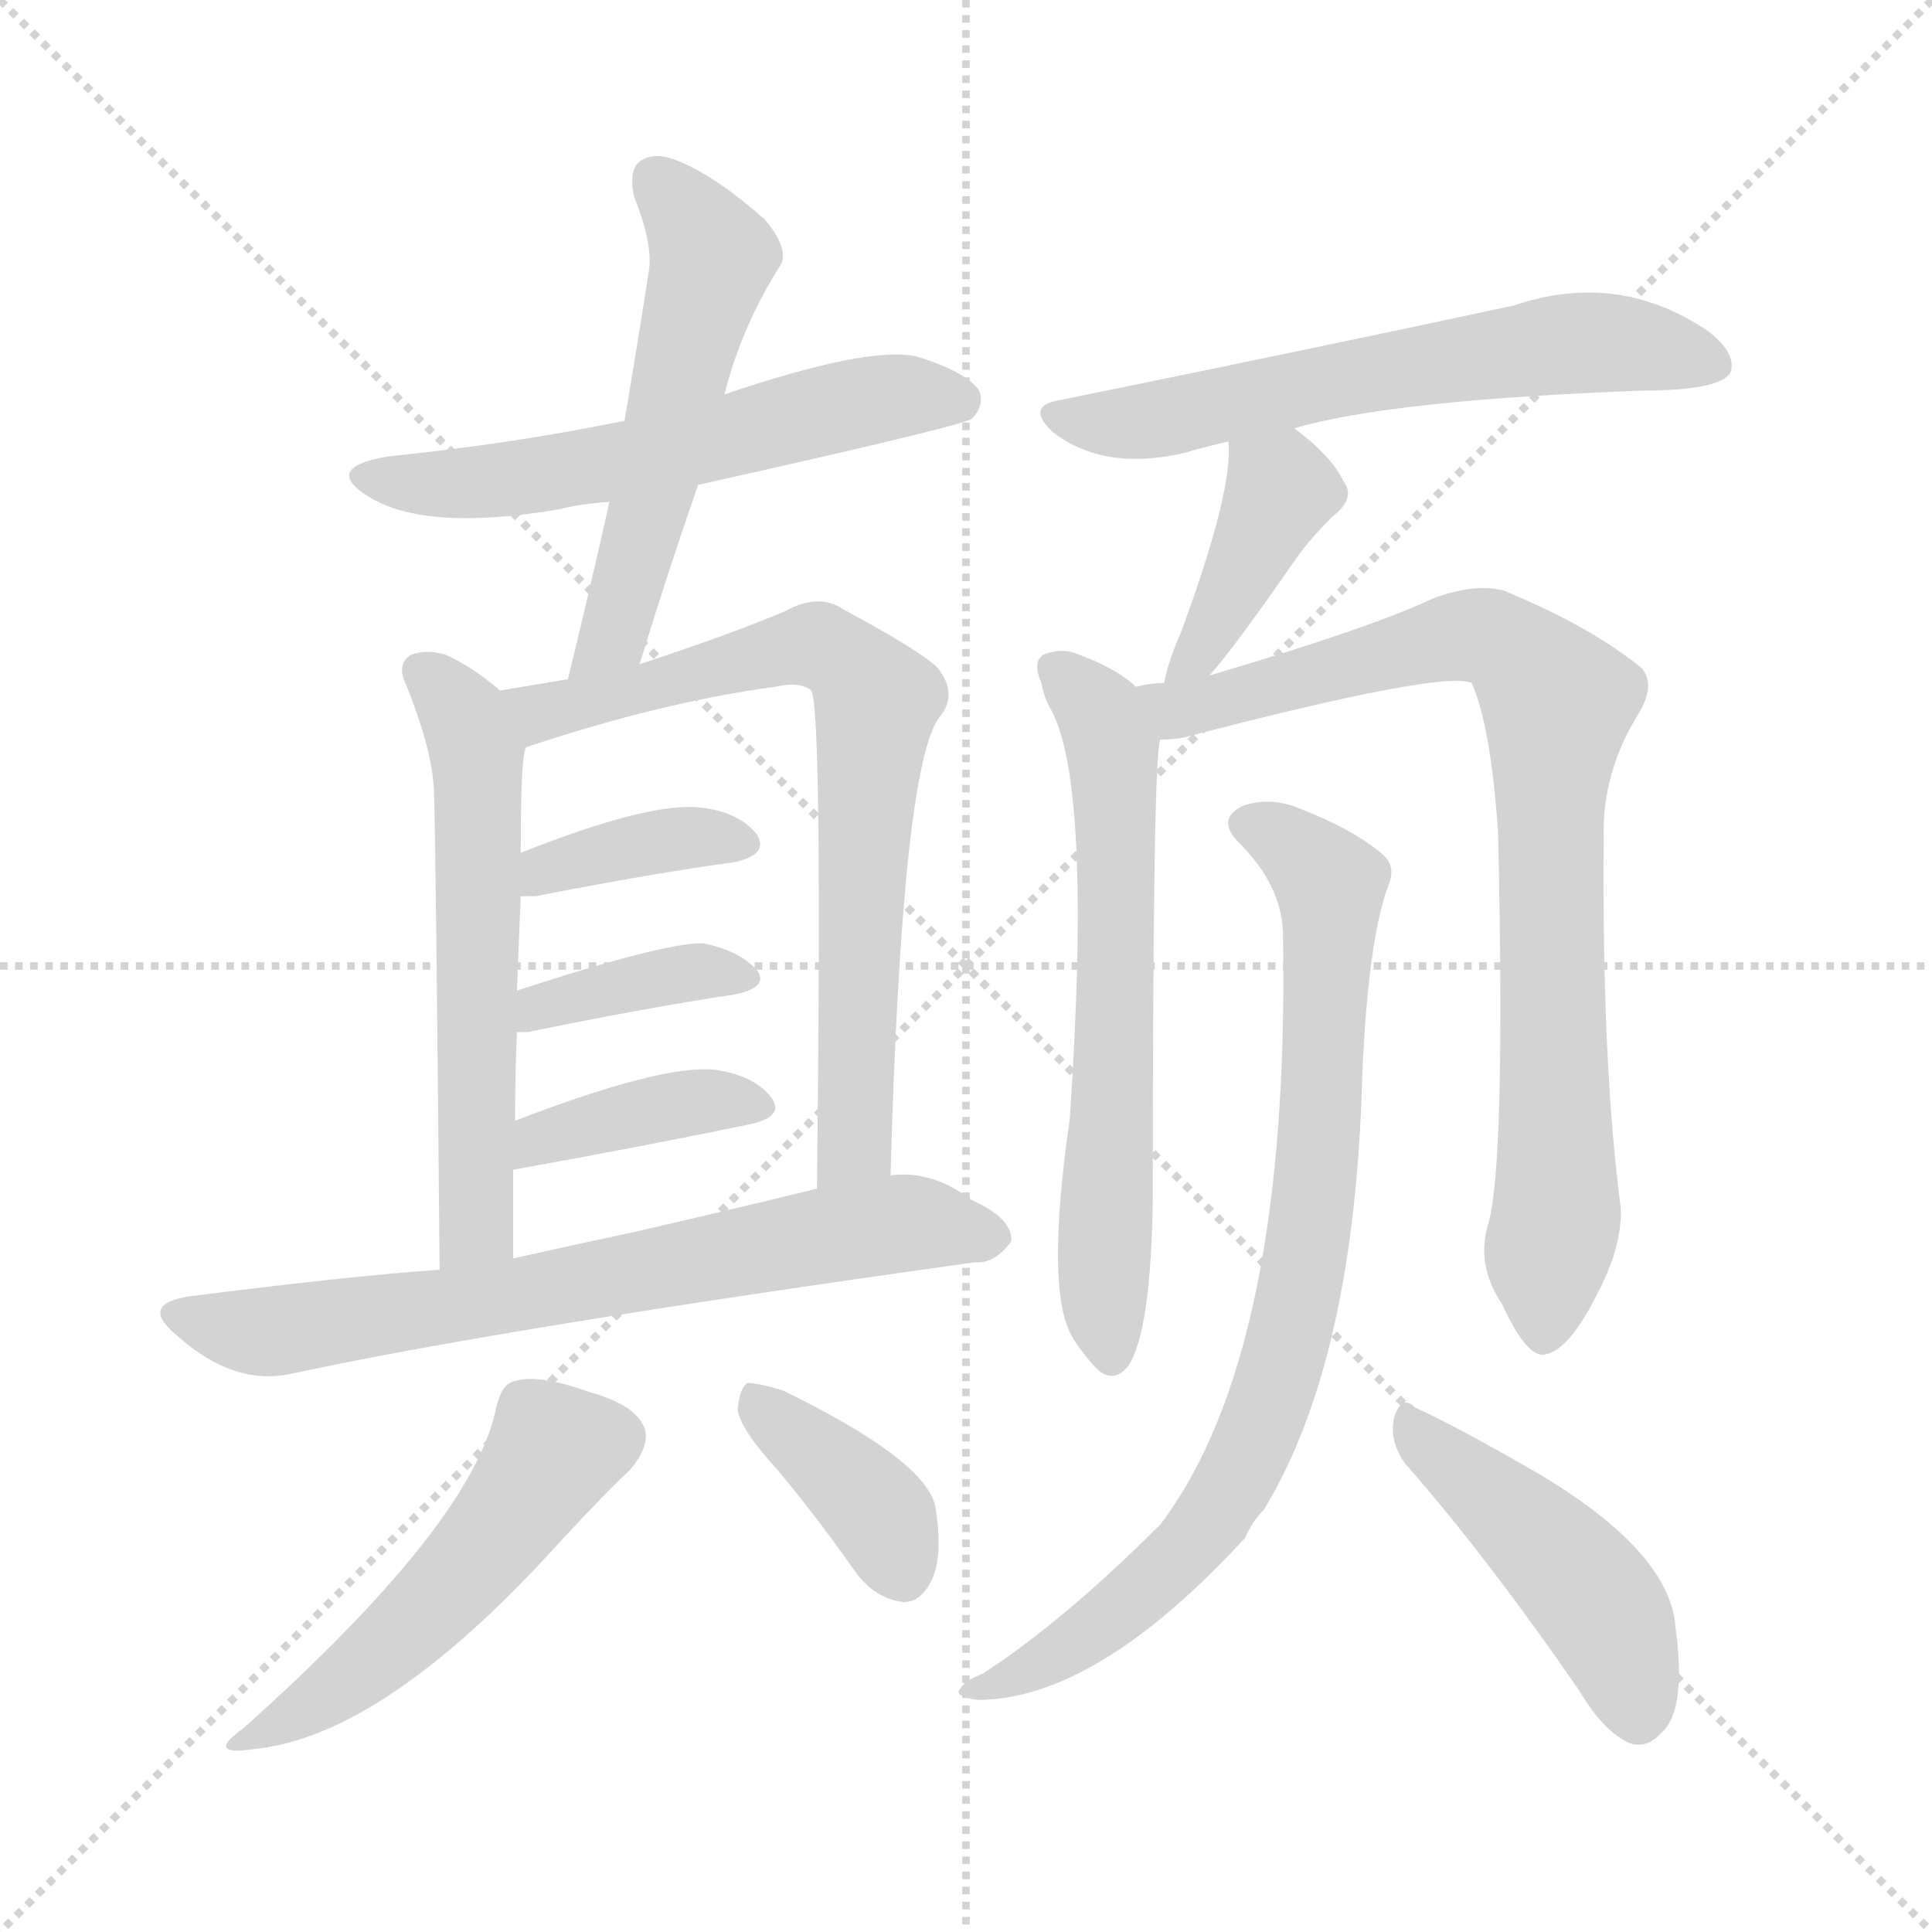
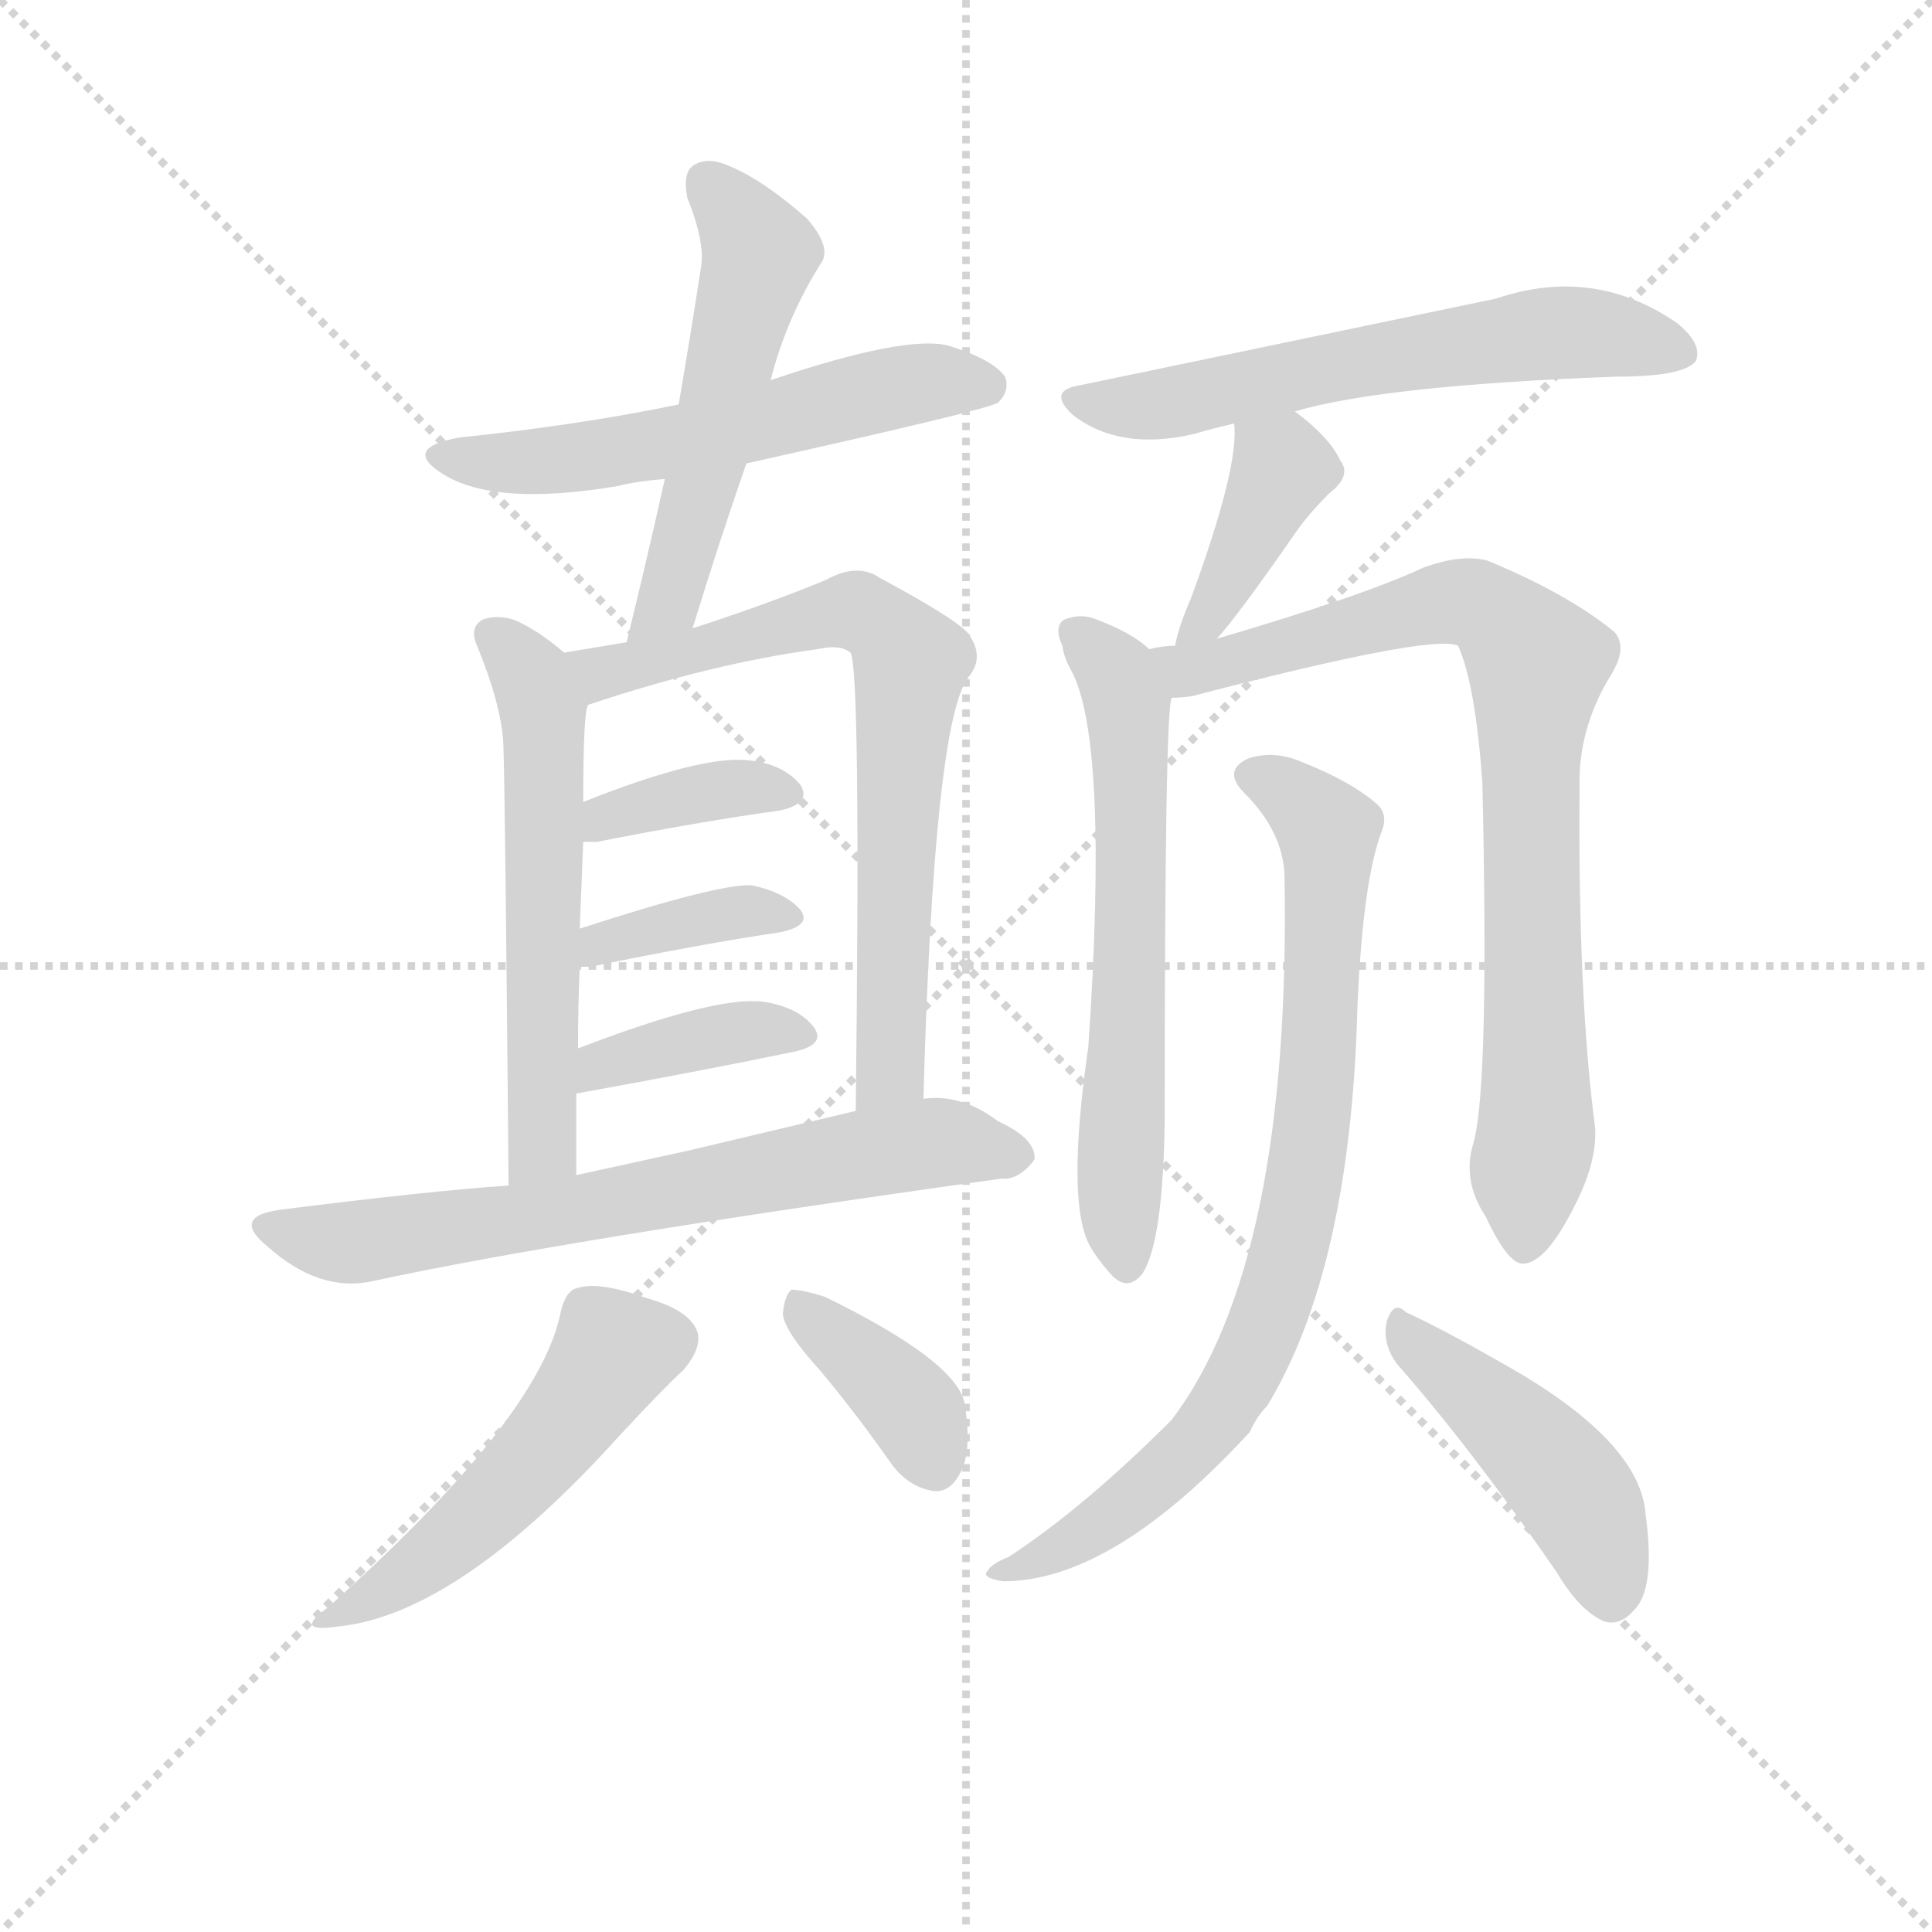
<svg xmlns="http://www.w3.org/2000/svg" version="1.1" viewBox="0 0 1024 1024">
  <g stroke="lightgray" stroke-dasharray="1,1" stroke-width="1" transform="scale(4, 4)">
    <line x1="0" y1="0" x2="256" y2="256" />
    <line x1="256" y1="0" x2="0" y2="256" />
    <line x1="128" y1="0" x2="128" y2="256" />
    <line x1="0" y1="128" x2="256" y2="128" />
  </g>
-   <g transform="scale(1, -1) translate(0, -900)">
+   <g transform="scale(0.92, -0.92) translate(60, -830)">
    <style type="text/css">
      
        @keyframes keyframes0 {
          from {
            stroke: blue;
            stroke-dashoffset: 574;
            stroke-width: 128;
          }
          65% {
            animation-timing-function: step-end;
            stroke: blue;
            stroke-dashoffset: 0;
            stroke-width: 128;
          }
          to {
            stroke: black;
            stroke-width: 1024;
          }
        }
        #make-me-a-hanzi-animation-0 {
          animation: keyframes0 0.717s both;
          animation-delay: 0s;
          animation-timing-function: linear;
        }
      
        @keyframes keyframes1 {
          from {
            stroke: blue;
            stroke-dashoffset: 539;
            stroke-width: 128;
          }
          64% {
            animation-timing-function: step-end;
            stroke: blue;
            stroke-dashoffset: 0;
            stroke-width: 128;
          }
          to {
            stroke: black;
            stroke-width: 1024;
          }
        }
        #make-me-a-hanzi-animation-1 {
          animation: keyframes1 0.689s both;
          animation-delay: 0.717s;
          animation-timing-function: linear;
        }
      
        @keyframes keyframes2 {
          from {
            stroke: blue;
            stroke-dashoffset: 577;
            stroke-width: 128;
          }
          65% {
            animation-timing-function: step-end;
            stroke: blue;
            stroke-dashoffset: 0;
            stroke-width: 128;
          }
          to {
            stroke: black;
            stroke-width: 1024;
          }
        }
        #make-me-a-hanzi-animation-2 {
          animation: keyframes2 0.72s both;
          animation-delay: 1.406s;
          animation-timing-function: linear;
        }
      
        @keyframes keyframes3 {
          from {
            stroke: blue;
            stroke-dashoffset: 720;
            stroke-width: 128;
          }
          70% {
            animation-timing-function: step-end;
            stroke: blue;
            stroke-dashoffset: 0;
            stroke-width: 128;
          }
          to {
            stroke: black;
            stroke-width: 1024;
          }
        }
        #make-me-a-hanzi-animation-3 {
          animation: keyframes3 0.836s both;
          animation-delay: 2.125s;
          animation-timing-function: linear;
        }
      
        @keyframes keyframes4 {
          from {
            stroke: blue;
            stroke-dashoffset: 372;
            stroke-width: 128;
          }
          55% {
            animation-timing-function: step-end;
            stroke: blue;
            stroke-dashoffset: 0;
            stroke-width: 128;
          }
          to {
            stroke: black;
            stroke-width: 1024;
          }
        }
        #make-me-a-hanzi-animation-4 {
          animation: keyframes4 0.553s both;
          animation-delay: 2.961s;
          animation-timing-function: linear;
        }
      
        @keyframes keyframes5 {
          from {
            stroke: blue;
            stroke-dashoffset: 378;
            stroke-width: 128;
          }
          55% {
            animation-timing-function: step-end;
            stroke: blue;
            stroke-dashoffset: 0;
            stroke-width: 128;
          }
          to {
            stroke: black;
            stroke-width: 1024;
          }
        }
        #make-me-a-hanzi-animation-5 {
          animation: keyframes5 0.558s both;
          animation-delay: 3.514s;
          animation-timing-function: linear;
        }
      
        @keyframes keyframes6 {
          from {
            stroke: blue;
            stroke-dashoffset: 386;
            stroke-width: 128;
          }
          56% {
            animation-timing-function: step-end;
            stroke: blue;
            stroke-dashoffset: 0;
            stroke-width: 128;
          }
          to {
            stroke: black;
            stroke-width: 1024;
          }
        }
        #make-me-a-hanzi-animation-6 {
          animation: keyframes6 0.564s both;
          animation-delay: 4.072s;
          animation-timing-function: linear;
        }
      
        @keyframes keyframes7 {
          from {
            stroke: blue;
            stroke-dashoffset: 691;
            stroke-width: 128;
          }
          69% {
            animation-timing-function: step-end;
            stroke: blue;
            stroke-dashoffset: 0;
            stroke-width: 128;
          }
          to {
            stroke: black;
            stroke-width: 1024;
          }
        }
        #make-me-a-hanzi-animation-7 {
          animation: keyframes7 0.812s both;
          animation-delay: 4.636s;
          animation-timing-function: linear;
        }
      
        @keyframes keyframes8 {
          from {
            stroke: blue;
            stroke-dashoffset: 509;
            stroke-width: 128;
          }
          62% {
            animation-timing-function: step-end;
            stroke: blue;
            stroke-dashoffset: 0;
            stroke-width: 128;
          }
          to {
            stroke: black;
            stroke-width: 1024;
          }
        }
        #make-me-a-hanzi-animation-8 {
          animation: keyframes8 0.664s both;
          animation-delay: 5.448s;
          animation-timing-function: linear;
        }
      
        @keyframes keyframes9 {
          from {
            stroke: blue;
            stroke-dashoffset: 380;
            stroke-width: 128;
          }
          55% {
            animation-timing-function: step-end;
            stroke: blue;
            stroke-dashoffset: 0;
            stroke-width: 128;
          }
          to {
            stroke: black;
            stroke-width: 1024;
          }
        }
        #make-me-a-hanzi-animation-9 {
          animation: keyframes9 0.559s both;
          animation-delay: 6.112s;
          animation-timing-function: linear;
        }
      
        @keyframes keyframes10 {
          from {
            stroke: blue;
-             stroke-dashoffset: 610;
+             stroke-dashoffset: 611;
            stroke-width: 128;
          }
          67% {
            animation-timing-function: step-end;
            stroke: blue;
            stroke-dashoffset: 0;
            stroke-width: 128;
          }
          to {
            stroke: black;
            stroke-width: 1024;
          }
        }
        #make-me-a-hanzi-animation-10 {
-           animation: keyframes10 0.746s both;
+           animation: keyframes10 0.747s both;
          animation-delay: 6.672s;
          animation-timing-function: linear;
        }
      
        @keyframes keyframes11 {
          from {
            stroke: blue;
            stroke-dashoffset: 400;
            stroke-width: 128;
          }
          57% {
            animation-timing-function: step-end;
            stroke: blue;
            stroke-dashoffset: 0;
            stroke-width: 128;
          }
          to {
            stroke: black;
            stroke-width: 1024;
          }
        }
        #make-me-a-hanzi-animation-11 {
          animation: keyframes11 0.576s both;
-           animation-delay: 7.418s;
+           animation-delay: 7.419s;
          animation-timing-function: linear;
        }
      
        @keyframes keyframes12 {
          from {
            stroke: blue;
            stroke-dashoffset: 630;
            stroke-width: 128;
          }
          67% {
            animation-timing-function: step-end;
            stroke: blue;
            stroke-dashoffset: 0;
            stroke-width: 128;
          }
          to {
            stroke: black;
            stroke-width: 1024;
          }
        }
        #make-me-a-hanzi-animation-12 {
          animation: keyframes12 0.763s both;
-           animation-delay: 7.993s;
+           animation-delay: 7.994s;
          animation-timing-function: linear;
        }
      
        @keyframes keyframes13 {
          from {
            stroke: blue;
            stroke-dashoffset: 828;
            stroke-width: 128;
          }
          73% {
            animation-timing-function: step-end;
            stroke: blue;
            stroke-dashoffset: 0;
            stroke-width: 128;
          }
          to {
            stroke: black;
            stroke-width: 1024;
          }
        }
        #make-me-a-hanzi-animation-13 {
          animation: keyframes13 0.924s both;
-           animation-delay: 8.756s;
+           animation-delay: 8.757s;
          animation-timing-function: linear;
        }
      
        @keyframes keyframes14 {
          from {
            stroke: blue;
            stroke-dashoffset: 815;
            stroke-width: 128;
          }
          73% {
            animation-timing-function: step-end;
            stroke: blue;
            stroke-dashoffset: 0;
            stroke-width: 128;
          }
          to {
            stroke: black;
            stroke-width: 1024;
          }
        }
        #make-me-a-hanzi-animation-14 {
          animation: keyframes14 0.913s both;
-           animation-delay: 9.68s;
+           animation-delay: 9.681s;
          animation-timing-function: linear;
        }
      
        @keyframes keyframes15 {
          from {
            stroke: blue;
            stroke-dashoffset: 454;
            stroke-width: 128;
          }
          60% {
            animation-timing-function: step-end;
            stroke: blue;
            stroke-dashoffset: 0;
            stroke-width: 128;
          }
          to {
            stroke: black;
            stroke-width: 1024;
          }
        }
        #make-me-a-hanzi-animation-15 {
          animation: keyframes15 0.619s both;
-           animation-delay: 10.593s;
+           animation-delay: 10.594s;
          animation-timing-function: linear;
        }
      
    </style>
-     <path d="M 370 643 Q 509 674 515 678 Q 522 685 519 693 Q 512 703 486 711 Q 461 717 384 691 L 331 677 Q 273 665 205 658 Q 171 652 195 637 Q 225 618 296 630 Q 308 633 323 634 L 370 643 Z" fill="lightgray" />
-     <path d="M 339 548 Q 354 597 370 643 L 384 691 Q 393 727 414 760 Q 418 769 405 784 Q 380 806 361 814 Q 348 820 340 815 Q 333 811 336 796 Q 346 771 344 757 Q 338 718 331 677 L 323 634 Q 313 589 301 540 C 294 511 330 519 339 548 Z" fill="lightgray" />
-     <path d="M 265 534 Q 250 547 236 553 Q 226 556 218 553 Q 211 549 214 540 Q 229 504 230 481 Q 231 454 233 227 C 233 197 272 203 272 233 Q 272 258 272 280 L 273 306 Q 273 331 274 353 L 274 375 Q 275 400 276 425 L 276 448 Q 276 502 279 504 C 282 520 282 520 265 534 Z" fill="lightgray" />
-     <path d="M 472 277 Q 478 494 498 520 Q 508 532 497 546 Q 488 555 447 577 Q 434 586 416 576 Q 385 563 339 548 L 301 540 Q 283 537 265 534 C 235 529 250 495 279 504 Q 351 528 411 536 Q 424 539 430 534 Q 436 524 433 270 C 433 240 471 247 472 277 Z" fill="lightgray" />
-     <path d="M 276 425 Q 279 425 284 425 Q 345 437 389 443 Q 408 447 401 458 Q 391 470 371 472 Q 344 475 276 448 C 248 437 246 425 276 425 Z" fill="lightgray" />
-     <path d="M 274 353 Q 275 353 280 353 Q 343 366 390 373 Q 408 377 401 386 Q 392 396 373 400 Q 354 401 274 375 C 245 366 244 353 274 353 Z" fill="lightgray" />
-     <path d="M 272 280 Q 344 293 397 304 Q 416 308 409 318 Q 400 330 379 333 Q 351 336 273 306 C 245 295 242 275 272 280 Z" fill="lightgray" />
-     <path d="M 233 227 Q 188 224 101 213 Q 73 209 94 192 Q 124 165 155 172 Q 266 196 517 231 Q 527 230 536 242 Q 537 254 515 264 Q 494 280 472 277 L 433 270 Q 384 258 336 247 Q 303 240 272 233 L 233 227 Z" fill="lightgray" />
-     <path d="M 263 154 Q 251 93 129 -16 Q 108 -31 135 -27 Q 204 -20 297 83 Q 322 110 334 121 Q 344 133 342 142 Q 338 155 313 162 Q 285 172 273 168 Q 266 167 263 154 Z" fill="lightgray" />
-     <path d="M 412 121 Q 433 96 454 66 Q 464 53 478 51 Q 487 50 493 61 Q 500 73 496 100 Q 493 125 415 163 Q 402 167 396 167 Q 392 164 391 153 Q 392 143 412 121 Z" fill="lightgray" />
-     <path d="M 686 673 Q 737 688 871 693 Q 910 693 917 702 Q 921 712 906 724 Q 858 757 802 738 Q 690 714 562 688 Q 543 685 558 671 Q 585 650 628 660 Q 638 663 651 666 L 686 673 Z" fill="lightgray" />
-     <path d="M 641 542 Q 653 555 687 604 Q 694 614 706 626 Q 719 636 712 645 Q 706 658 686 673 C 662 691 649 696 651 666 Q 654 641 626 565 Q 619 549 617 538 C 611 509 621 519 641 542 Z" fill="lightgray" />
-     <path d="M 602 536 Q 593 545 572 553 Q 563 557 553 553 Q 547 549 552 538 Q 553 531 557 524 Q 579 484 567 307 Q 554 217 568 192 Q 572 185 579 177 Q 589 165 598 176 Q 610 194 611 264 Q 611 501 615 508 C 617 525 617 525 602 536 Z" fill="lightgray" />
-     <path d="M 789 252 Q 782 230 796 209 Q 809 181 818 182 Q 831 183 847 215 Q 860 240 859 260 Q 849 336 850 456 Q 849 490 868 521 Q 878 537 870 546 Q 843 568 797 587 Q 782 591 760 583 Q 726 567 641 542 L 617 538 Q 610 538 602 536 C 572 532 585 504 615 508 Q 621 508 627 509 Q 765 545 780 538 Q 790 516 794 459 Q 798 285 789 252 Z" fill="lightgray" />
-     <path d="M 680 406 Q 684 183 615 92 Q 564 41 521 13 Q 511 9 509 5 Q 505 1 518 -1 Q 581 -1 660 85 Q 664 94 670 100 Q 718 179 722 329 Q 725 402 736 431 Q 740 441 733 447 Q 718 460 690 471 Q 674 478 659 473 Q 644 466 657 453 Q 679 431 680 406 Z" fill="lightgray" />
-     <path d="M 745 124 Q 788 75 837 4 Q 850 -18 864 -24 Q 873 -27 881 -18 Q 894 -6 888 38 Q 885 77 817 118 Q 774 143 750 154 Q 743 161 739 149 Q 736 136 745 124 Z" fill="lightgray" />
+     <path d="M 370 563 Q 509 594 515 598 Q 522 605 519 613 Q 512 623 486 631 Q 461 637 384 611 L 331 597 Q 273 585 205 578 Q 171 572 195 557 Q 225 538 296 550 Q 308 553 323 554 L 370 563 Z" fill="lightgray" />
+     <path d="M 339 468 Q 354 517 370 563 L 384 611 Q 393 647 414 680 Q 418 689 405 704 Q 380 726 361 734 Q 348 740 340 735 Q 333 731 336 716 Q 346 691 344 677 Q 338 638 331 597 L 323 554 Q 313 509 301 460 C 294 431 330 439 339 468 Z" fill="lightgray" />
+     <path d="M 265 454 Q 250 467 236 473 Q 226 476 218 473 Q 211 469 214 460 Q 229 424 230 401 Q 231 374 233 147 C 233 117 272 123 272 153 L 272 200 L 273 226 Q 273 251 274 273 L 274 295 L 276 345 L 276 368 Q 276 422 279 424 C 282 440 282 440 265 454 Z" fill="lightgray" />
+     <path d="M 472 197 Q 478 414 498 440 Q 508 452 497 466 Q 488 475 447 497 Q 434 506 416 496 Q 385 483 339 468 L 301 460 L 265 454 C 235 449 250 415 279 424 Q 351 448 411 456 Q 424 459 430 454 Q 436 444 433 190 C 433 160 471 167 472 197 Z" fill="lightgray" />
+     <path d="M 276 345 L 284 345 Q 345 357 389 363 Q 408 367 401 378 Q 391 390 371 392 Q 344 395 276 368 C 248 357 246 345 276 345 Z" fill="lightgray" />
+     <path d="M 274 273 L 280 273 Q 343 286 390 293 Q 408 297 401 306 Q 392 316 373 320 Q 354 321 274 295 C 245 286 244 273 274 273 Z" fill="lightgray" />
+     <path d="M 272 200 Q 344 213 397 224 Q 416 228 409 238 Q 400 250 379 253 Q 351 256 273 226 C 245 215 242 195 272 200 Z" fill="lightgray" />
+     <path d="M 233 147 Q 188 144 101 133 Q 73 129 94 112 Q 124 85 155 92 Q 266 116 517 151 Q 527 150 536 162 Q 537 174 515 184 Q 494 200 472 197 L 433 190 L 336 167 L 272 153 L 233 147 Z" fill="lightgray" />
+     <path d="M 263 74 Q 251 13 129 -96 Q 108 -111 135 -107 Q 204 -100 297 3 Q 322 30 334 41 Q 344 53 342 62 Q 338 75 313 82 Q 285 92 273 88 Q 266 87 263 74 Z" fill="lightgray" />
+     <path d="M 412 41 Q 433 16 454 -14 Q 464 -27 478 -29 Q 487 -30 493 -19 Q 500 -7 496 20 Q 493 45 415 83 Q 402 87 396 87 Q 392 84 391 73 Q 392 63 412 41 Z" fill="lightgray" />
+     <path d="M 686 593 Q 737 608 871 613 Q 910 613 917 622 Q 921 632 906 644 Q 858 677 802 658 L 562 608 Q 543 605 558 591 Q 585 570 628 580 Q 638 583 651 586 L 686 593 Z" fill="lightgray" />
+     <path d="M 641 462 Q 653 475 687 524 Q 694 534 706 546 Q 719 556 712 565 Q 706 578 686 593 C 662 611 649 616 651 586 Q 654 561 626 485 Q 619 469 617 458 C 611 429 621 439 641 462 Z" fill="lightgray" />
+     <path d="M 602 456 Q 593 465 572 473 Q 563 477 553 473 Q 547 469 552 458 Q 553 451 557 444 Q 579 404 567 227 Q 554 137 568 112 Q 572 105 579 97 Q 589 85 598 96 Q 610 114 611 184 Q 611 421 615 428 C 617 445 617 445 602 456 Z" fill="lightgray" />
+     <path d="M 789 172 Q 782 150 796 129 Q 809 101 818 102 Q 831 103 847 135 Q 860 160 859 180 Q 849 256 850 376 Q 849 410 868 441 Q 878 457 870 466 Q 843 488 797 507 Q 782 511 760 503 Q 726 487 641 462 L 617 458 Q 610 458 602 456 C 572 452 585 424 615 428 Q 621 428 627 429 Q 765 465 780 458 Q 790 436 794 379 Q 798 205 789 172 Z" fill="lightgray" />
+     <path d="M 680 326 Q 684 103 615 12 Q 564 -39 521 -67 Q 511 -71 509 -75 Q 505 -79 518 -81 Q 581 -81 660 5 Q 664 14 670 20 Q 718 99 722 249 Q 725 322 736 351 Q 740 361 733 367 Q 718 380 690 391 Q 674 398 659 393 Q 644 386 657 373 Q 679 351 680 326 Z" fill="lightgray" />
+     <path d="M 745 44 Q 788 -5 837 -76 Q 850 -98 864 -104 Q 873 -107 881 -98 Q 894 -86 888 -42 Q 885 -3 817 38 Q 774 63 750 74 Q 743 81 739 69 Q 736 56 745 44 Z" fill="lightgray" />
    <clipPath id="make-me-a-hanzi-clip-0">
-       <path d="M 370 643 Q 509 674 515 678 Q 522 685 519 693 Q 512 703 486 711 Q 461 717 384 691 L 331 677 Q 273 665 205 658 Q 171 652 195 637 Q 225 618 296 630 Q 308 633 323 634 L 370 643 Z" />
-     </clipPath>
-     <path clip-path="url(#make-me-a-hanzi-clip-0)" d="M 197 649 L 225 643 L 265 646 L 379 665 L 473 690 L 509 688" fill="none" id="make-me-a-hanzi-animation-0" stroke-dasharray="446 892" stroke-linecap="round" />
+       <path d="M 370 563 Q 509 594 515 598 Q 522 605 519 613 Q 512 623 486 631 Q 461 637 384 611 L 331 597 Q 273 585 205 578 Q 171 572 195 557 Q 225 538 296 550 Q 308 553 323 554 L 370 563 Z" />
+     </clipPath>
+     <path clip-path="url(#make-me-a-hanzi-clip-0)" d="M 197 569 L 225 563 L 265 566 L 379 585 L 473 610 L 509 608" fill="none" id="make-me-a-hanzi-animation-0" stroke-dasharray="446 892" stroke-linecap="round" />
    <clipPath id="make-me-a-hanzi-clip-1">
-       <path d="M 339 548 Q 354 597 370 643 L 384 691 Q 393 727 414 760 Q 418 769 405 784 Q 380 806 361 814 Q 348 820 340 815 Q 333 811 336 796 Q 346 771 344 757 Q 338 718 331 677 L 323 634 Q 313 589 301 540 C 294 511 330 519 339 548 Z" />
-     </clipPath>
-     <path clip-path="url(#make-me-a-hanzi-clip-1)" d="M 347 805 L 377 762 L 329 574 L 306 546" fill="none" id="make-me-a-hanzi-animation-1" stroke-dasharray="411 822" stroke-linecap="round" />
+       <path d="M 339 468 Q 354 517 370 563 L 384 611 Q 393 647 414 680 Q 418 689 405 704 Q 380 726 361 734 Q 348 740 340 735 Q 333 731 336 716 Q 346 691 344 677 Q 338 638 331 597 L 323 554 Q 313 509 301 460 C 294 431 330 439 339 468 Z" />
+     </clipPath>
+     <path clip-path="url(#make-me-a-hanzi-clip-1)" d="M 347 725 L 377 682 L 329 494 L 306 466" fill="none" id="make-me-a-hanzi-animation-1" stroke-dasharray="411 822" stroke-linecap="round" />
    <clipPath id="make-me-a-hanzi-clip-2">
-       <path d="M 265 534 Q 250 547 236 553 Q 226 556 218 553 Q 211 549 214 540 Q 229 504 230 481 Q 231 454 233 227 C 233 197 272 203 272 233 Q 272 258 272 280 L 273 306 Q 273 331 274 353 L 274 375 Q 275 400 276 425 L 276 448 Q 276 502 279 504 C 282 520 282 520 265 534 Z" />
-     </clipPath>
-     <path clip-path="url(#make-me-a-hanzi-clip-2)" d="M 224 544 L 240 529 L 253 501 L 255 460 L 253 257 L 250 247 L 238 241" fill="none" id="make-me-a-hanzi-animation-2" stroke-dasharray="449 898" stroke-linecap="round" />
+       <path d="M 265 454 Q 250 467 236 473 Q 226 476 218 473 Q 211 469 214 460 Q 229 424 230 401 Q 231 374 233 147 C 233 117 272 123 272 153 L 272 200 L 273 226 Q 273 251 274 273 L 274 295 L 276 345 L 276 368 Q 276 422 279 424 C 282 440 282 440 265 454 Z" />
+     </clipPath>
+     <path clip-path="url(#make-me-a-hanzi-clip-2)" d="M 224 464 L 240 449 L 253 421 L 255 380 L 253 176 L 250 167 L 238 161" fill="none" id="make-me-a-hanzi-animation-2" stroke-dasharray="449 898" stroke-linecap="round" />
    <clipPath id="make-me-a-hanzi-clip-3">
-       <path d="M 472 277 Q 478 494 498 520 Q 508 532 497 546 Q 488 555 447 577 Q 434 586 416 576 Q 385 563 339 548 L 301 540 Q 283 537 265 534 C 235 529 250 495 279 504 Q 351 528 411 536 Q 424 539 430 534 Q 436 524 433 270 C 433 240 471 247 472 277 Z" />
-     </clipPath>
-     <path clip-path="url(#make-me-a-hanzi-clip-3)" d="M 272 531 L 283 524 L 299 524 L 434 557 L 459 539 L 464 526 L 454 295 L 437 284" fill="none" id="make-me-a-hanzi-animation-3" stroke-dasharray="592 1184" stroke-linecap="round" />
+       <path d="M 472 197 Q 478 414 498 440 Q 508 452 497 466 Q 488 475 447 497 Q 434 506 416 496 Q 385 483 339 468 L 301 460 L 265 454 C 235 449 250 415 279 424 Q 351 448 411 456 Q 424 459 430 454 Q 436 444 433 190 C 433 160 471 167 472 197 Z" />
+     </clipPath>
+     <path clip-path="url(#make-me-a-hanzi-clip-3)" d="M 272 451 L 283 444 L 299 444 L 434 477 L 459 459 L 464 446 L 454 215 L 437 204" fill="none" id="make-me-a-hanzi-animation-3" stroke-dasharray="592 1184" stroke-linecap="round" />
    <clipPath id="make-me-a-hanzi-clip-4">
-       <path d="M 276 425 Q 279 425 284 425 Q 345 437 389 443 Q 408 447 401 458 Q 391 470 371 472 Q 344 475 276 448 C 248 437 246 425 276 425 Z" />
-     </clipPath>
-     <path clip-path="url(#make-me-a-hanzi-clip-4)" d="M 280 431 L 307 444 L 359 456 L 392 453" fill="none" id="make-me-a-hanzi-animation-4" stroke-dasharray="244 488" stroke-linecap="round" />
+       <path d="M 276 345 L 284 345 Q 345 357 389 363 Q 408 367 401 378 Q 391 390 371 392 Q 344 395 276 368 C 248 357 246 345 276 345 Z" />
+     </clipPath>
+     <path clip-path="url(#make-me-a-hanzi-clip-4)" d="M 280 351 L 307 364 L 359 376 L 392 373" fill="none" id="make-me-a-hanzi-animation-4" stroke-dasharray="244 488" stroke-linecap="round" />
    <clipPath id="make-me-a-hanzi-clip-5">
-       <path d="M 274 353 Q 275 353 280 353 Q 343 366 390 373 Q 408 377 401 386 Q 392 396 373 400 Q 354 401 274 375 C 245 366 244 353 274 353 Z" />
-     </clipPath>
-     <path clip-path="url(#make-me-a-hanzi-clip-5)" d="M 277 359 L 288 369 L 326 378 L 377 386 L 393 381" fill="none" id="make-me-a-hanzi-animation-5" stroke-dasharray="250 500" stroke-linecap="round" />
+       <path d="M 274 273 L 280 273 Q 343 286 390 293 Q 408 297 401 306 Q 392 316 373 320 Q 354 321 274 295 C 245 286 244 273 274 273 Z" />
+     </clipPath>
+     <path clip-path="url(#make-me-a-hanzi-clip-5)" d="M 277 279 L 288 289 L 326 298 L 377 306 L 393 301" fill="none" id="make-me-a-hanzi-animation-5" stroke-dasharray="250 500" stroke-linecap="round" />
    <clipPath id="make-me-a-hanzi-clip-6">
-       <path d="M 272 280 Q 344 293 397 304 Q 416 308 409 318 Q 400 330 379 333 Q 351 336 273 306 C 245 295 242 275 272 280 Z" />
-     </clipPath>
-     <path clip-path="url(#make-me-a-hanzi-clip-6)" d="M 280 286 L 287 299 L 308 304 L 366 316 L 400 313" fill="none" id="make-me-a-hanzi-animation-6" stroke-dasharray="258 516" stroke-linecap="round" />
+       <path d="M 272 200 Q 344 213 397 224 Q 416 228 409 238 Q 400 250 379 253 Q 351 256 273 226 C 245 215 242 195 272 200 Z" />
+     </clipPath>
+     <path clip-path="url(#make-me-a-hanzi-clip-6)" d="M 280 206 L 287 219 L 308 224 L 366 236 L 400 233" fill="none" id="make-me-a-hanzi-animation-6" stroke-dasharray="258 516" stroke-linecap="round" />
    <clipPath id="make-me-a-hanzi-clip-7">
-       <path d="M 233 227 Q 188 224 101 213 Q 73 209 94 192 Q 124 165 155 172 Q 266 196 517 231 Q 527 230 536 242 Q 537 254 515 264 Q 494 280 472 277 L 433 270 Q 384 258 336 247 Q 303 240 272 233 L 233 227 Z" />
-     </clipPath>
-     <path clip-path="url(#make-me-a-hanzi-clip-7)" d="M 96 203 L 139 194 L 470 251 L 525 244" fill="none" id="make-me-a-hanzi-animation-7" stroke-dasharray="563 1126" stroke-linecap="round" />
+       <path d="M 233 147 Q 188 144 101 133 Q 73 129 94 112 Q 124 85 155 92 Q 266 116 517 151 Q 527 150 536 162 Q 537 174 515 184 Q 494 200 472 197 L 433 190 L 336 167 L 272 153 L 233 147 Z" />
+     </clipPath>
+     <path clip-path="url(#make-me-a-hanzi-clip-7)" d="M 96 123 L 139 114 L 470 171 L 525 164" fill="none" id="make-me-a-hanzi-animation-7" stroke-dasharray="563 1126" stroke-linecap="round" />
    <clipPath id="make-me-a-hanzi-clip-8">
-       <path d="M 263 154 Q 251 93 129 -16 Q 108 -31 135 -27 Q 204 -20 297 83 Q 322 110 334 121 Q 344 133 342 142 Q 338 155 313 162 Q 285 172 273 168 Q 266 167 263 154 Z" />
-     </clipPath>
-     <path clip-path="url(#make-me-a-hanzi-clip-8)" d="M 328 139 L 295 132 L 233 52 L 188 12 L 139 -18" fill="none" id="make-me-a-hanzi-animation-8" stroke-dasharray="381 762" stroke-linecap="round" />
+       <path d="M 263 74 Q 251 13 129 -96 Q 108 -111 135 -107 Q 204 -100 297 3 Q 322 30 334 41 Q 344 53 342 62 Q 338 75 313 82 Q 285 92 273 88 Q 266 87 263 74 Z" />
+     </clipPath>
+     <path clip-path="url(#make-me-a-hanzi-clip-8)" d="M 328 59 L 295 52 L 233 -28 L 188 -68 L 139 -98" fill="none" id="make-me-a-hanzi-animation-8" stroke-dasharray="381 762" stroke-linecap="round" />
    <clipPath id="make-me-a-hanzi-clip-9">
-       <path d="M 412 121 Q 433 96 454 66 Q 464 53 478 51 Q 487 50 493 61 Q 500 73 496 100 Q 493 125 415 163 Q 402 167 396 167 Q 392 164 391 153 Q 392 143 412 121 Z" />
-     </clipPath>
-     <path clip-path="url(#make-me-a-hanzi-clip-9)" d="M 399 158 L 458 107 L 479 66" fill="none" id="make-me-a-hanzi-animation-9" stroke-dasharray="252 504" stroke-linecap="round" />
+       <path d="M 412 41 Q 433 16 454 -14 Q 464 -27 478 -29 Q 487 -30 493 -19 Q 500 -7 496 20 Q 493 45 415 83 Q 402 87 396 87 Q 392 84 391 73 Q 392 63 412 41 Z" />
+     </clipPath>
+     <path clip-path="url(#make-me-a-hanzi-clip-9)" d="M 399 78 L 458 27 L 479 -14" fill="none" id="make-me-a-hanzi-animation-9" stroke-dasharray="252 504" stroke-linecap="round" />
    <clipPath id="make-me-a-hanzi-clip-10">
-       <path d="M 686 673 Q 737 688 871 693 Q 910 693 917 702 Q 921 712 906 724 Q 858 757 802 738 Q 690 714 562 688 Q 543 685 558 671 Q 585 650 628 660 Q 638 663 651 666 L 686 673 Z" />
-     </clipPath>
-     <path clip-path="url(#make-me-a-hanzi-clip-10)" d="M 560 680 L 603 676 L 829 718 L 876 716 L 909 707" fill="none" id="make-me-a-hanzi-animation-10" stroke-dasharray="482 964" stroke-linecap="round" />
+       <path d="M 686 593 Q 737 608 871 613 Q 910 613 917 622 Q 921 632 906 644 Q 858 677 802 658 L 562 608 Q 543 605 558 591 Q 585 570 628 580 Q 638 583 651 586 L 686 593 Z" />
+     </clipPath>
+     <path clip-path="url(#make-me-a-hanzi-clip-10)" d="M 560 600 L 581 595 L 616 598 L 829 638 L 876 636 L 909 627" fill="none" id="make-me-a-hanzi-animation-10" stroke-dasharray="483 966" stroke-linecap="round" />
    <clipPath id="make-me-a-hanzi-clip-11">
-       <path d="M 641 542 Q 653 555 687 604 Q 694 614 706 626 Q 719 636 712 645 Q 706 658 686 673 C 662 691 649 696 651 666 Q 654 641 626 565 Q 619 549 617 538 C 611 509 621 519 641 542 Z" />
-     </clipPath>
-     <path clip-path="url(#make-me-a-hanzi-clip-11)" d="M 658 662 L 679 640 L 640 561 L 622 543" fill="none" id="make-me-a-hanzi-animation-11" stroke-dasharray="272 544" stroke-linecap="round" />
+       <path d="M 641 462 Q 653 475 687 524 Q 694 534 706 546 Q 719 556 712 565 Q 706 578 686 593 C 662 611 649 616 651 586 Q 654 561 626 485 Q 619 469 617 458 C 611 429 621 439 641 462 Z" />
+     </clipPath>
+     <path clip-path="url(#make-me-a-hanzi-clip-11)" d="M 658 582 L 679 560 L 640 481 L 622 463" fill="none" id="make-me-a-hanzi-animation-11" stroke-dasharray="272 544" stroke-linecap="round" />
    <clipPath id="make-me-a-hanzi-clip-12">
-       <path d="M 602 536 Q 593 545 572 553 Q 563 557 553 553 Q 547 549 552 538 Q 553 531 557 524 Q 579 484 567 307 Q 554 217 568 192 Q 572 185 579 177 Q 589 165 598 176 Q 610 194 611 264 Q 611 501 615 508 C 617 525 617 525 602 536 Z" />
-     </clipPath>
-     <path clip-path="url(#make-me-a-hanzi-clip-12)" d="M 560 545 L 585 519 L 590 495 L 592 332 L 585 240 L 589 182" fill="none" id="make-me-a-hanzi-animation-12" stroke-dasharray="502 1004" stroke-linecap="round" />
+       <path d="M 602 456 Q 593 465 572 473 Q 563 477 553 473 Q 547 469 552 458 Q 553 451 557 444 Q 579 404 567 227 Q 554 137 568 112 Q 572 105 579 97 Q 589 85 598 96 Q 610 114 611 184 Q 611 421 615 428 C 617 445 617 445 602 456 Z" />
+     </clipPath>
+     <path clip-path="url(#make-me-a-hanzi-clip-12)" d="M 560 465 L 585 439 L 590 415 L 592 252 L 585 160 L 589 102" fill="none" id="make-me-a-hanzi-animation-12" stroke-dasharray="502 1004" stroke-linecap="round" />
    <clipPath id="make-me-a-hanzi-clip-13">
-       <path d="M 789 252 Q 782 230 796 209 Q 809 181 818 182 Q 831 183 847 215 Q 860 240 859 260 Q 849 336 850 456 Q 849 490 868 521 Q 878 537 870 546 Q 843 568 797 587 Q 782 591 760 583 Q 726 567 641 542 L 617 538 Q 610 538 602 536 C 572 532 585 504 615 508 Q 621 508 627 509 Q 765 545 780 538 Q 790 516 794 459 Q 798 285 789 252 Z" />
-     </clipPath>
-     <path clip-path="url(#make-me-a-hanzi-clip-13)" d="M 610 531 L 638 524 L 693 543 L 788 563 L 806 552 L 826 528 L 821 470 L 825 255 L 819 193" fill="none" id="make-me-a-hanzi-animation-13" stroke-dasharray="700 1400" stroke-linecap="round" />
+       <path d="M 789 172 Q 782 150 796 129 Q 809 101 818 102 Q 831 103 847 135 Q 860 160 859 180 Q 849 256 850 376 Q 849 410 868 441 Q 878 457 870 466 Q 843 488 797 507 Q 782 511 760 503 Q 726 487 641 462 L 617 458 Q 610 458 602 456 C 572 452 585 424 615 428 Q 621 428 627 429 Q 765 465 780 458 Q 790 436 794 379 Q 798 205 789 172 Z" />
+     </clipPath>
+     <path clip-path="url(#make-me-a-hanzi-clip-13)" d="M 610 451 L 638 444 L 693 463 L 788 483 L 806 472 L 826 448 L 821 390 L 825 175 L 819 113" fill="none" id="make-me-a-hanzi-animation-13" stroke-dasharray="700 1400" stroke-linecap="round" />
    <clipPath id="make-me-a-hanzi-clip-14">
-       <path d="M 680 406 Q 684 183 615 92 Q 564 41 521 13 Q 511 9 509 5 Q 505 1 518 -1 Q 581 -1 660 85 Q 664 94 670 100 Q 718 179 722 329 Q 725 402 736 431 Q 740 441 733 447 Q 718 460 690 471 Q 674 478 659 473 Q 644 466 657 453 Q 679 431 680 406 Z" />
-     </clipPath>
-     <path clip-path="url(#make-me-a-hanzi-clip-14)" d="M 661 463 L 678 457 L 705 431 L 697 265 L 675 161 L 655 116 L 627 76 L 566 26 L 523 5 L 517 7" fill="none" id="make-me-a-hanzi-animation-14" stroke-dasharray="687 1374" stroke-linecap="round" />
+       <path d="M 680 326 Q 684 103 615 12 Q 564 -39 521 -67 Q 511 -71 509 -75 Q 505 -79 518 -81 Q 581 -81 660 5 Q 664 14 670 20 Q 718 99 722 249 Q 725 322 736 351 Q 740 361 733 367 Q 718 380 690 391 Q 674 398 659 393 Q 644 386 657 373 Q 679 351 680 326 Z" />
+     </clipPath>
+     <path clip-path="url(#make-me-a-hanzi-clip-14)" d="M 661 383 L 678 377 L 705 351 L 697 185 L 675 81 L 655 36 L 627 -4 L 566 -54 L 523 -75 L 517 -73" fill="none" id="make-me-a-hanzi-animation-14" stroke-dasharray="687 1374" stroke-linecap="round" />
    <clipPath id="make-me-a-hanzi-clip-15">
-       <path d="M 745 124 Q 788 75 837 4 Q 850 -18 864 -24 Q 873 -27 881 -18 Q 894 -6 888 38 Q 885 77 817 118 Q 774 143 750 154 Q 743 161 739 149 Q 736 136 745 124 Z" />
-     </clipPath>
-     <path clip-path="url(#make-me-a-hanzi-clip-15)" d="M 749 143 L 843 55 L 860 25 L 868 -9" fill="none" id="make-me-a-hanzi-animation-15" stroke-dasharray="326 652" stroke-linecap="round" />
+       <path d="M 745 44 Q 788 -5 837 -76 Q 850 -98 864 -104 Q 873 -107 881 -98 Q 894 -86 888 -42 Q 885 -3 817 38 Q 774 63 750 74 Q 743 81 739 69 Q 736 56 745 44 Z" />
+     </clipPath>
+     <path clip-path="url(#make-me-a-hanzi-clip-15)" d="M 749 63 L 843 -25 L 860 -55 L 868 -89" fill="none" id="make-me-a-hanzi-animation-15" stroke-dasharray="326 652" stroke-linecap="round" />
  </g>
</svg>
